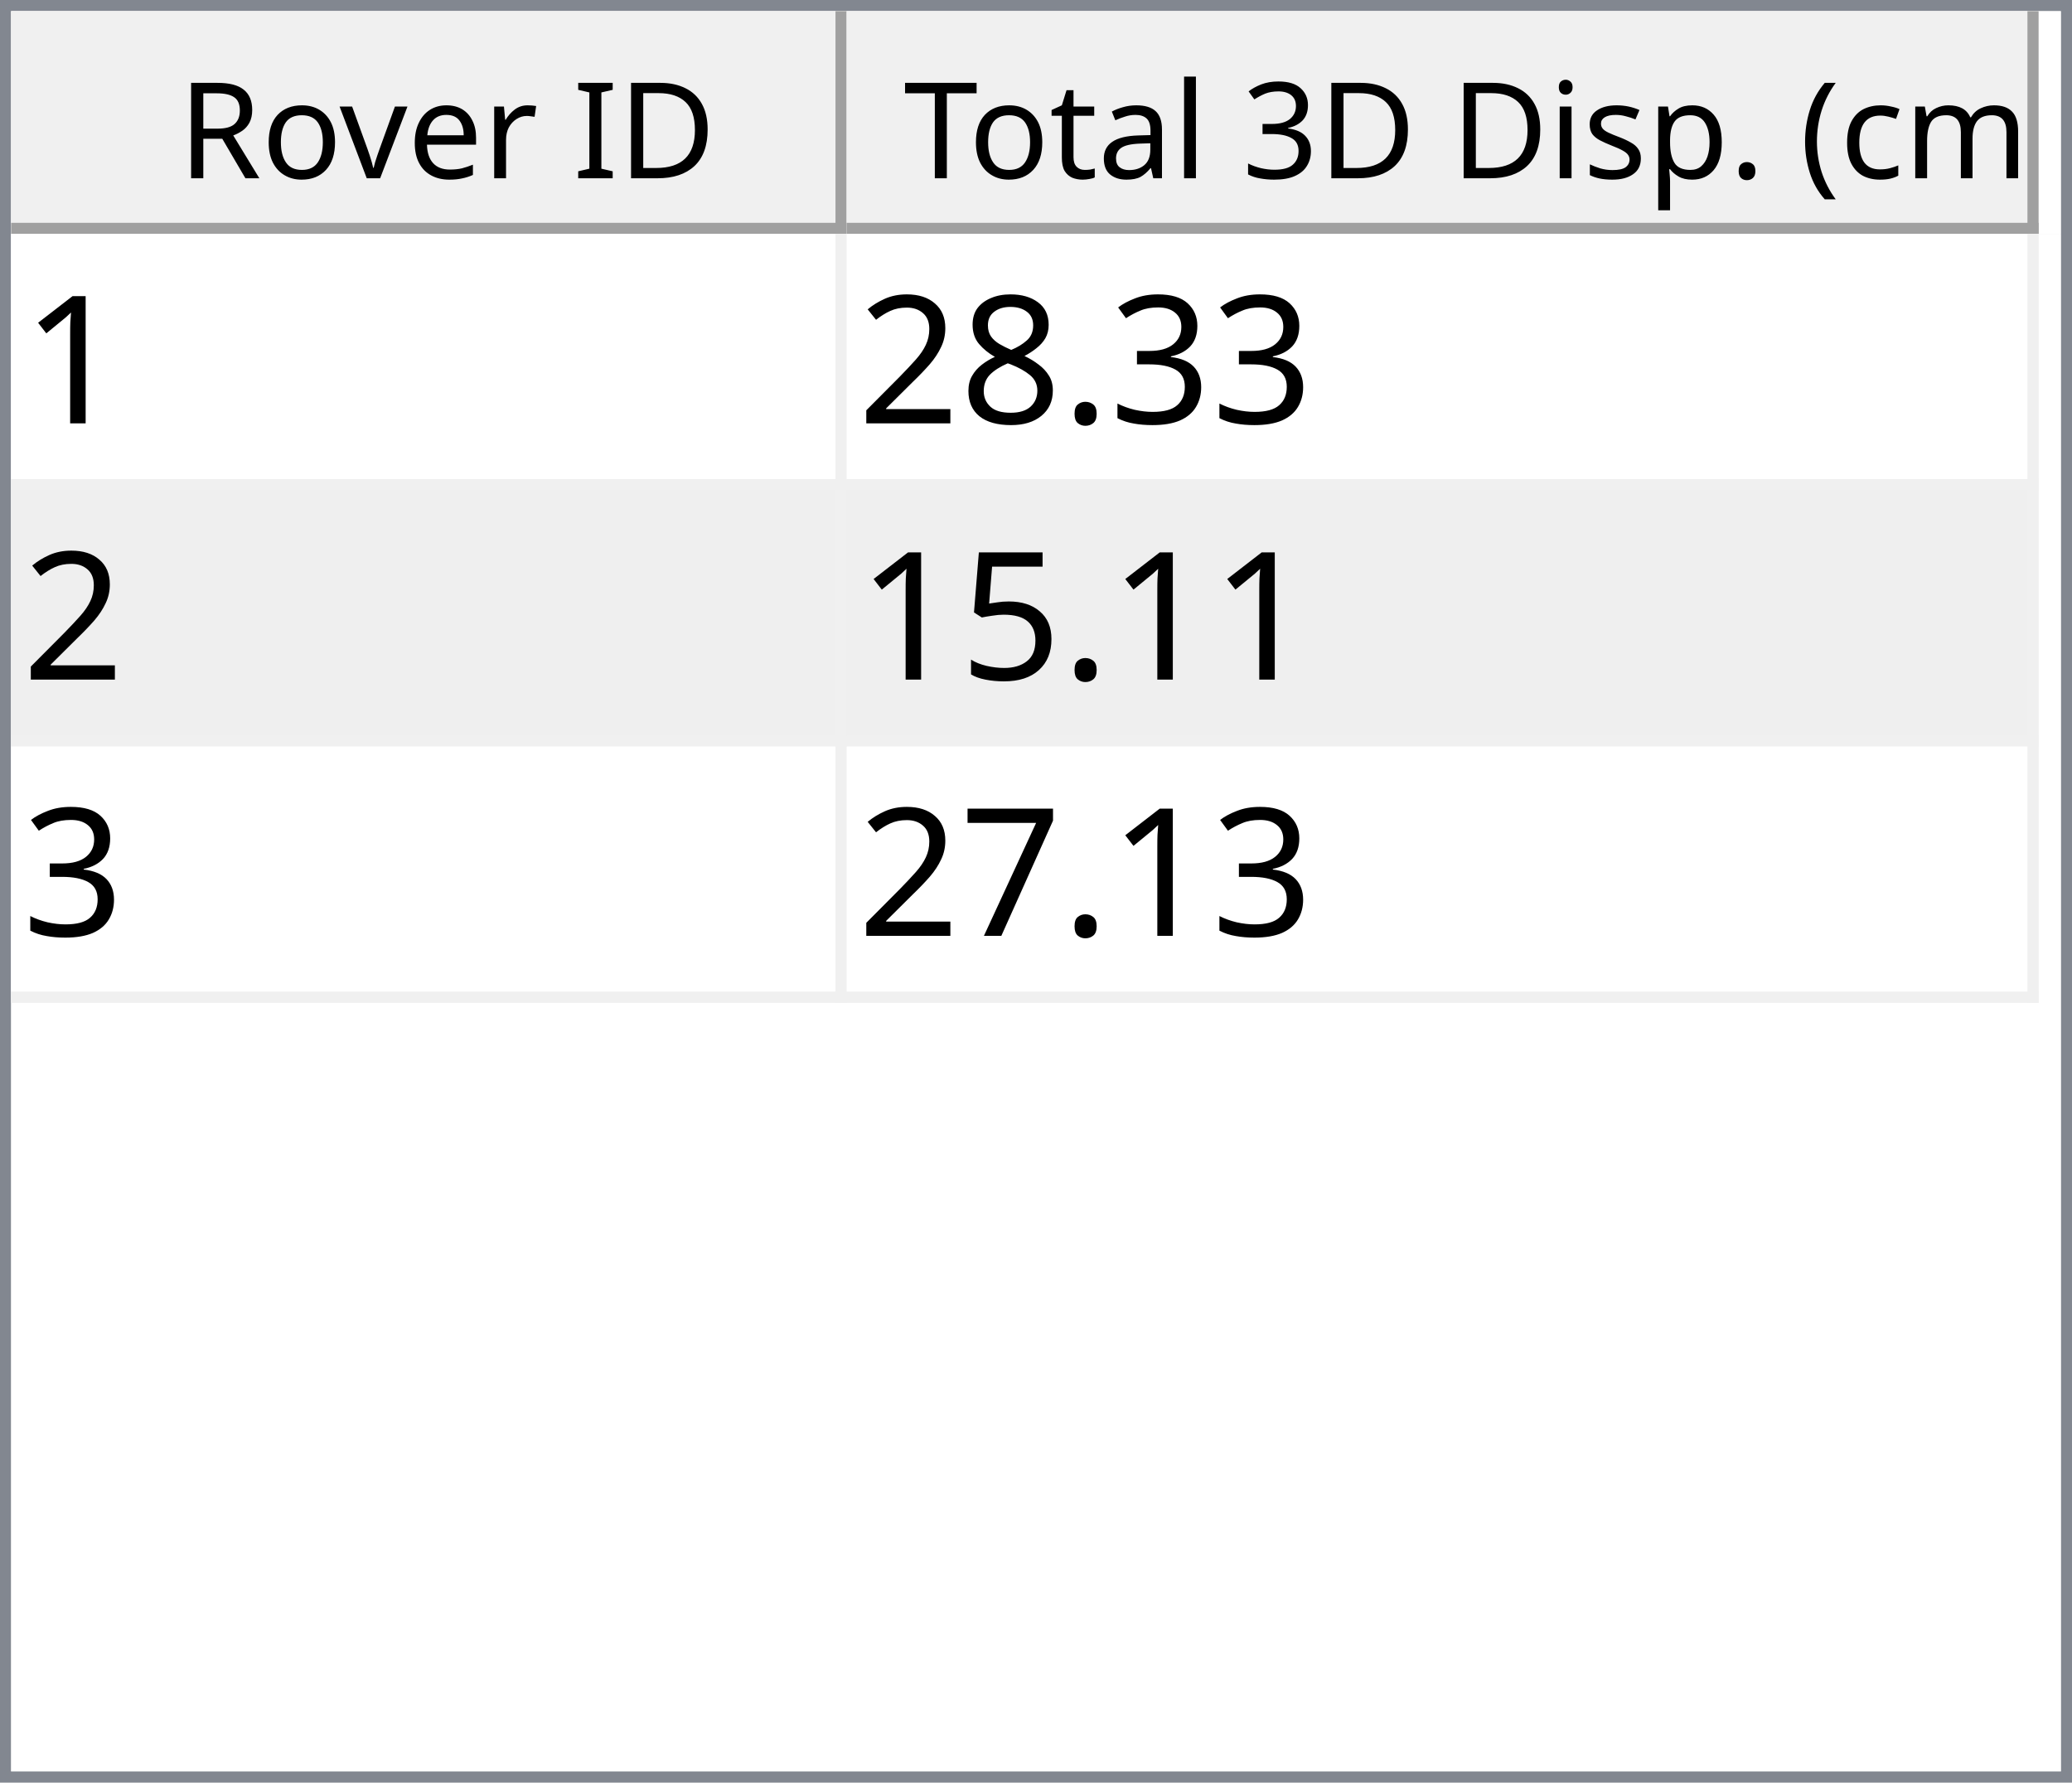
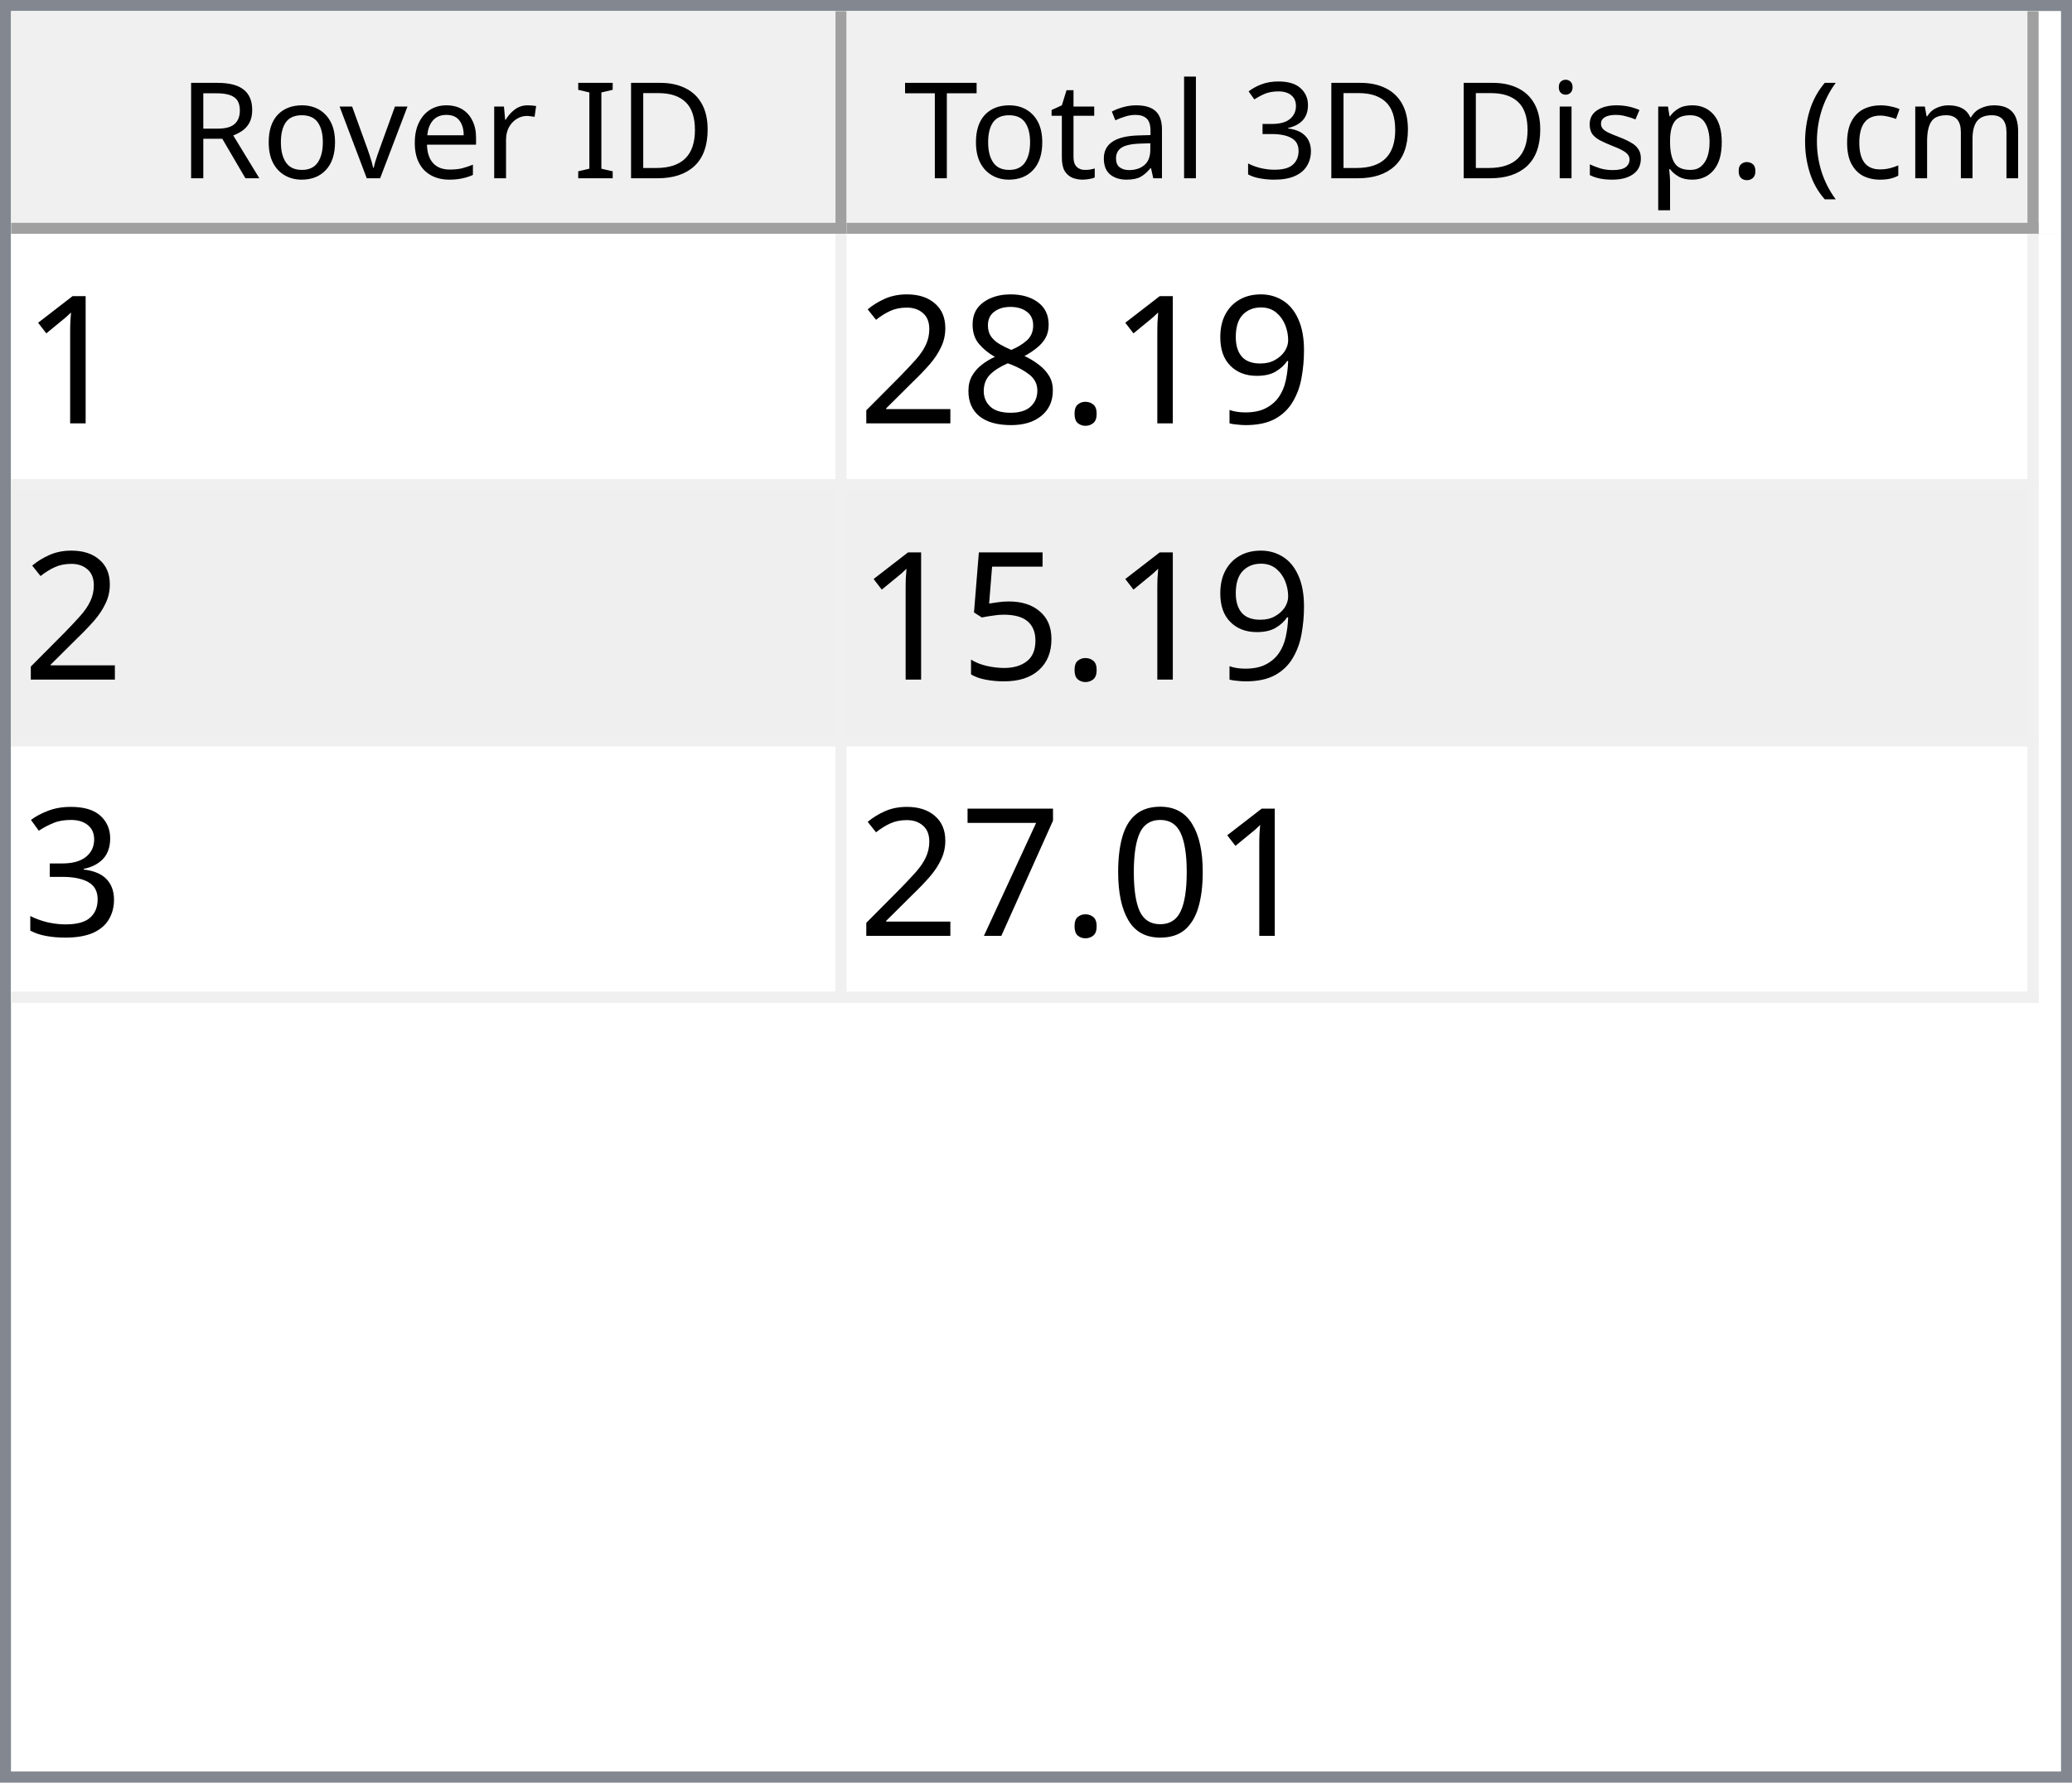
<svg xmlns="http://www.w3.org/2000/svg" style="fill-opacity:1; color-rendering:auto; color-interpolation:auto; text-rendering:auto; stroke:black; stroke-linecap:square; stroke-miterlimit:10; shape-rendering:auto; stroke-opacity:1; fill:black; stroke-dasharray:none; font-weight:normal; stroke-width:1; font-family:'Dialog'; font-style:normal; stroke-linejoin:miter; font-size:12px; stroke-dashoffset:0; image-rendering:auto;" width="186" height="160">
  <defs id="genericDefs" />
  <g>
    <defs id="defs1">
      <clipPath clipPathUnits="userSpaceOnUse" id="clipPath1">
        <path d="M0 0 L186 0 L186 160 L0 160 L0 0 Z" />
      </clipPath>
      <clipPath clipPathUnits="userSpaceOnUse" id="clipPath2">
        <path d="M0 0 L0 160 L186 160 L186 0 Z" />
      </clipPath>
      <clipPath clipPathUnits="userSpaceOnUse" id="clipPath3">
        <path d="M0 0 L0 20 L184 20 L184 0 Z" />
      </clipPath>
      <clipPath clipPathUnits="userSpaceOnUse" id="clipPath4">
        <path d="M0 0 L0 20 L75 20 L75 0 Z" />
      </clipPath>
      <clipPath clipPathUnits="userSpaceOnUse" id="clipPath5">
        <path d="M1 1 L1 19 L74 19 L74 1 Z" />
      </clipPath>
      <clipPath clipPathUnits="userSpaceOnUse" id="clipPath6">
        <path d="M0 0 L0 18 L73 18 L73 0 Z" />
      </clipPath>
      <clipPath clipPathUnits="userSpaceOnUse" id="clipPath7">
        <path d="M-0.5 -0.5 L-0.5 19.5 L74.5 19.5 L74.5 -0.5 Z" />
      </clipPath>
      <clipPath clipPathUnits="userSpaceOnUse" id="clipPath8">
        <path d="M0 0 L0 20 L107 20 L107 0 Z" />
      </clipPath>
      <clipPath clipPathUnits="userSpaceOnUse" id="clipPath9">
        <path d="M1 1 L1 19 L106 19 L106 1 Z" />
      </clipPath>
      <clipPath clipPathUnits="userSpaceOnUse" id="clipPath10">
        <path d="M0 0 L0 18 L105 18 L105 0 Z" />
      </clipPath>
      <clipPath clipPathUnits="userSpaceOnUse" id="clipPath11">
        <path d="M-0.5 -0.5 L-0.5 19.5 L106.5 19.5 L106.5 -0.5 Z" />
      </clipPath>
      <clipPath clipPathUnits="userSpaceOnUse" id="clipPath12">
        <path d="M0 0 L0 138 L184 138 L184 0 Z" />
      </clipPath>
      <clipPath clipPathUnits="userSpaceOnUse" id="clipPath13">
        <path d="M0 0 L0 69 L182 69 L182 0 Z" />
      </clipPath>
      <clipPath clipPathUnits="userSpaceOnUse" id="clipPath14">
        <path d="M-0.5 -0.5 L-0.5 68.5 L181.5 68.5 L181.5 -0.5 Z" />
      </clipPath>
      <clipPath clipPathUnits="userSpaceOnUse" id="clipPath15">
        <path d="M0 0 L0 22 L74 22 L74 0 Z" />
      </clipPath>
      <clipPath clipPathUnits="userSpaceOnUse" id="clipPath16">
        <path d="M0 0 L0 22 L106 22 L106 0 Z" />
      </clipPath>
      <font horiz-adv-x="64.551" id="font1">
        <font-face ascent="107.91" descent="25.098" units-per-em="100" style="font-style:normal; font-family:Segoe UI; font-weight:normal;" />
        <missing-glyph horiz-adv-x="64.551" d="M8.109 0 L8.109 68.266 L56.453 68.266 L56.453 0 L8.109 0 ZM15.328 7.234 L49.219 7.234 L49.219 61.031 L15.328 61.031 L15.328 7.234 Z" />
        <glyph unicode="D" horiz-adv-x="70.117" d="M9.188 0 L9.188 70.016 L28.516 70.016 Q65.531 70.016 65.531 35.891 Q65.531 19.672 55.25 9.836 Q44.969 0 27.734 0 L9.188 0 ZM17.391 62.594 L17.391 7.422 L27.828 7.422 Q41.609 7.422 49.273 14.797 Q56.938 22.172 56.938 35.688 Q56.938 62.594 28.328 62.594 L17.391 62.594 Z" />
        <glyph unicode="I" horiz-adv-x="26.611" d="M17.391 0 L9.188 0 L9.188 70.016 L17.391 70.016 L17.391 0 Z" />
        <glyph unicode=" " horiz-adv-x="27.393" d="" />
        <glyph unicode="r" horiz-adv-x="34.766" d="M34.188 41.891 Q32.078 43.5 28.125 43.5 Q23 43.5 19.555 38.672 Q16.109 33.844 16.109 25.484 L16.109 0 L8.109 0 L8.109 50 L16.109 50 L16.109 39.703 L16.312 39.703 Q18.016 44.969 21.531 47.922 Q25.047 50.875 29.391 50.875 Q32.516 50.875 34.188 50.203 L34.188 41.891 Z" />
        <glyph unicode="e" horiz-adv-x="52.295" d="M48.297 23 L12.984 23 Q13.188 14.656 17.484 10.109 Q21.781 5.562 29.297 5.562 Q37.75 5.562 44.828 11.141 L44.828 3.609 Q38.234 -1.172 27.391 -1.172 Q16.797 -1.172 10.742 5.641 Q4.688 12.453 4.688 24.812 Q4.688 36.469 11.305 43.82 Q17.922 51.172 27.734 51.172 Q37.547 51.172 42.922 44.828 Q48.297 38.484 48.297 27.203 L48.297 23 ZM40.094 29.781 Q40.047 36.719 36.75 40.578 Q33.453 44.438 27.594 44.438 Q21.922 44.438 17.969 40.383 Q14.016 36.328 13.094 29.781 L40.094 29.781 Z" />
        <glyph unicode="v" horiz-adv-x="47.9" d="M47.406 50 L27.484 0 L19.625 0 L0.688 50 L9.469 50 L22.172 13.672 Q23.578 9.672 23.922 6.688 L24.125 6.688 Q24.609 10.453 25.688 13.484 L38.969 50 L47.406 50 Z" />
        <glyph unicode="o" horiz-adv-x="58.594" d="M29 -1.172 Q17.922 -1.172 11.305 5.836 Q4.688 12.844 4.688 24.422 Q4.688 37.016 11.57 44.094 Q18.453 51.172 30.172 51.172 Q41.359 51.172 47.633 44.289 Q53.906 37.406 53.906 25.203 Q53.906 13.234 47.141 6.031 Q40.375 -1.172 29 -1.172 ZM29.594 44.438 Q21.875 44.438 17.383 39.188 Q12.891 33.938 12.891 24.703 Q12.891 15.828 17.43 10.695 Q21.969 5.562 29.594 5.562 Q37.359 5.562 41.531 10.594 Q45.703 15.625 45.703 24.906 Q45.703 34.281 41.531 39.359 Q37.359 44.438 29.594 44.438 Z" />
        <glyph unicode="R" horiz-adv-x="59.814" d="M59.375 0 L49.609 0 L37.891 19.625 Q36.281 22.359 34.766 24.289 Q33.25 26.219 31.664 27.438 Q30.078 28.656 28.25 29.219 Q26.422 29.781 24.125 29.781 L17.391 29.781 L17.391 0 L9.188 0 L9.188 70.016 L30.078 70.016 Q34.672 70.016 38.555 68.867 Q42.438 67.719 45.289 65.375 Q48.141 63.031 49.758 59.547 Q51.375 56.062 51.375 51.375 Q51.375 47.703 50.273 44.656 Q49.172 41.609 47.148 39.211 Q45.125 36.812 42.266 35.133 Q39.406 33.453 35.844 32.516 L35.844 32.328 Q37.594 31.547 38.891 30.547 Q40.188 29.547 41.359 28.18 Q42.531 26.812 43.68 25.078 Q44.828 23.344 46.234 21.047 L59.375 0 ZM17.391 62.594 L17.391 37.203 L28.516 37.203 Q31.594 37.203 34.203 38.133 Q36.812 39.062 38.719 40.797 Q40.625 42.531 41.703 45.047 Q42.781 47.562 42.781 50.688 Q42.781 56.297 39.141 59.445 Q35.5 62.594 28.609 62.594 L17.391 62.594 Z" />
        <glyph unicode=")" horiz-adv-x="30.176" d="M8.297 -15.922 L1.172 -15.922 Q16.406 2.344 16.406 26.812 Q16.406 51.469 1.078 70.016 L8.297 70.016 Q23.531 52.156 23.531 26.703 Q23.531 1.375 8.297 -15.922 Z" />
        <glyph unicode="m" horiz-adv-x="86.133" d="M79.109 0 L71.094 0 L71.094 28.719 Q71.094 37.016 68.531 40.727 Q65.969 44.438 59.906 44.438 Q54.781 44.438 51.195 39.75 Q47.609 35.062 47.609 28.516 L47.609 0 L39.594 0 L39.594 29.688 Q39.594 44.438 28.219 44.438 Q22.953 44.438 19.531 40.016 Q16.109 35.594 16.109 28.516 L16.109 0 L8.109 0 L8.109 50 L16.109 50 L16.109 42.094 L16.312 42.094 Q21.625 51.172 31.844 51.172 Q36.969 51.172 40.773 48.312 Q44.578 45.453 46 40.828 Q51.562 51.172 62.594 51.172 Q79.109 51.172 79.109 30.812 L79.109 0 Z" />
        <glyph unicode="c" horiz-adv-x="46.191" d="M42.188 2.297 Q36.422 -1.172 28.516 -1.172 Q17.828 -1.172 11.258 5.789 Q4.688 12.75 4.688 23.828 Q4.688 36.188 11.766 43.68 Q18.844 51.172 30.672 51.172 Q37.25 51.172 42.281 48.734 L42.281 40.531 Q36.719 44.438 30.375 44.438 Q22.703 44.438 17.797 38.945 Q12.891 33.453 12.891 24.516 Q12.891 15.719 17.508 10.641 Q22.125 5.562 29.891 5.562 Q36.422 5.562 42.188 9.906 L42.188 2.297 Z" />
        <glyph unicode="(" horiz-adv-x="30.176" d="M29.109 -15.922 L21.969 -15.922 Q6.844 1.375 6.844 26.703 Q6.844 52.156 21.969 70.016 L29.203 70.016 Q13.875 51.469 13.875 26.812 Q13.875 2.344 29.109 -15.922 Z" />
        <glyph unicode="." horiz-adv-x="21.68" d="M10.891 -1.078 Q8.641 -1.078 7.055 0.539 Q5.469 2.156 5.469 4.391 Q5.469 6.641 7.055 8.273 Q8.641 9.906 10.891 9.906 Q13.188 9.906 14.797 8.273 Q16.406 6.641 16.406 4.391 Q16.406 2.156 14.797 0.539 Q13.188 -1.078 10.891 -1.078 Z" />
        <glyph unicode="p" horiz-adv-x="58.789" d="M16.312 7.234 L16.109 7.234 L16.109 -23 L8.109 -23 L8.109 50 L16.109 50 L16.109 41.219 L16.312 41.219 Q22.219 51.172 33.594 51.172 Q43.266 51.172 48.688 44.461 Q54.109 37.75 54.109 26.469 Q54.109 13.922 48 6.375 Q41.891 -1.172 31.297 -1.172 Q21.578 -1.172 16.312 7.234 ZM16.109 27.391 L16.109 20.406 Q16.109 14.203 20.141 9.883 Q24.172 5.562 30.375 5.562 Q37.641 5.562 41.773 11.133 Q45.906 16.703 45.906 26.609 Q45.906 34.969 42.047 39.703 Q38.188 44.438 31.594 44.438 Q24.609 44.438 20.359 39.578 Q16.109 34.719 16.109 27.391 Z" />
        <glyph unicode="s" horiz-adv-x="42.432" d="M5.078 1.812 L5.078 10.406 Q11.625 5.562 19.484 5.562 Q30.031 5.562 30.031 12.594 Q30.031 14.594 29.125 15.992 Q28.219 17.391 26.68 18.461 Q25.141 19.531 23.07 20.383 Q21 21.234 18.609 22.172 Q15.281 23.484 12.766 24.828 Q10.25 26.172 8.57 27.859 Q6.891 29.547 6.031 31.695 Q5.172 33.844 5.172 36.719 Q5.172 40.234 6.789 42.945 Q8.406 45.656 11.086 47.484 Q13.766 49.312 17.211 50.242 Q20.656 51.172 24.312 51.172 Q30.812 51.172 35.938 48.922 L35.938 40.828 Q30.422 44.438 23.25 44.438 Q21 44.438 19.195 43.922 Q17.391 43.406 16.094 42.477 Q14.797 41.547 14.086 40.258 Q13.375 38.969 13.375 37.406 Q13.375 35.453 14.086 34.133 Q14.797 32.812 16.164 31.789 Q17.531 30.766 19.484 29.938 Q21.438 29.109 23.922 28.125 Q27.25 26.859 29.883 25.516 Q32.516 24.172 34.375 22.484 Q36.234 20.797 37.234 18.602 Q38.234 16.406 38.234 13.375 Q38.234 9.672 36.602 6.938 Q34.969 4.203 32.234 2.398 Q29.5 0.594 25.93 -0.289 Q22.359 -1.172 18.453 -1.172 Q10.75 -1.172 5.078 1.812 Z" />
        <glyph unicode="i" horiz-adv-x="24.219" d="M12.203 62.703 Q10.062 62.703 8.547 64.164 Q7.031 65.625 7.031 67.875 Q7.031 70.125 8.547 71.609 Q10.062 73.094 12.203 73.094 Q14.406 73.094 15.945 71.609 Q17.484 70.125 17.484 67.875 Q17.484 65.719 15.945 64.211 Q14.406 62.703 12.203 62.703 ZM16.109 0 L8.109 0 L8.109 50 L16.109 50 L16.109 0 Z" />
        <glyph unicode="3" horiz-adv-x="53.906" d="M46.531 19.828 Q46.531 15.094 44.75 11.211 Q42.969 7.328 39.719 4.57 Q36.469 1.812 31.93 0.297 Q27.391 -1.219 21.922 -1.219 Q11.922 -1.219 6 2.594 L6 11.188 Q13.094 5.609 22.219 5.609 Q25.875 5.609 28.828 6.539 Q31.781 7.469 33.906 9.227 Q36.031 10.984 37.18 13.477 Q38.328 15.969 38.328 19.094 Q38.328 32.812 18.797 32.812 L12.984 32.812 L12.984 39.594 L18.5 39.594 Q35.797 39.594 35.797 52.484 Q35.797 64.406 22.609 64.406 Q15.188 64.406 8.688 59.422 L8.688 67.188 Q15.375 71.188 24.609 71.188 Q29 71.188 32.57 69.969 Q36.141 68.75 38.68 66.555 Q41.219 64.359 42.609 61.281 Q44 58.203 44 54.5 Q44 40.672 30.031 36.719 L30.031 36.531 Q33.594 36.141 36.625 34.797 Q39.656 33.453 41.852 31.305 Q44.047 29.156 45.289 26.25 Q46.531 23.344 46.531 19.828 Z" />
        <glyph unicode="l" horiz-adv-x="24.219" d="M16.109 0 L8.109 0 L8.109 74.031 L16.109 74.031 L16.109 0 Z" />
        <glyph unicode="a" horiz-adv-x="50.879" d="M43.891 0 L35.891 0 L35.891 7.812 L35.688 7.812 Q30.469 -1.172 20.312 -1.172 Q12.844 -1.172 8.617 2.781 Q4.391 6.734 4.391 13.281 Q4.391 27.297 20.906 29.594 L35.891 31.688 Q35.891 44.438 25.594 44.438 Q16.547 44.438 9.281 38.281 L9.281 46.484 Q16.656 51.172 26.266 51.172 Q43.891 51.172 43.891 32.516 L43.891 0 ZM35.891 25.297 L23.828 23.641 Q18.266 22.859 15.43 20.875 Q12.594 18.891 12.594 13.875 Q12.594 10.203 15.211 7.883 Q17.828 5.562 22.172 5.562 Q28.125 5.562 32.008 9.742 Q35.891 13.922 35.891 20.312 L35.891 25.297 Z" />
        <glyph unicode="t" horiz-adv-x="33.887" d="M31.297 0.484 Q28.469 -1.078 23.828 -1.078 Q10.688 -1.078 10.688 13.578 L10.688 43.172 L2.094 43.172 L2.094 50 L10.688 50 L10.688 62.203 L18.703 64.797 L18.703 50 L31.297 50 L31.297 43.172 L18.703 43.172 L18.703 14.984 Q18.703 9.969 20.414 7.82 Q22.125 5.672 26.078 5.672 Q29.109 5.672 31.297 7.328 L31.297 0.484 Z" />
        <glyph unicode="T" horiz-adv-x="52.393" d="M50.594 62.594 L30.375 62.594 L30.375 0 L22.172 0 L22.172 62.594 L2 62.594 L2 70.016 L50.594 70.016 L50.594 62.594 Z" />
      </font>
      <font horiz-adv-x="75.0" id="font2">
        <font-face ascent="100.537" descent="21.973" units-per-em="100" style="font-style:normal; font-family:sans-serif; font-weight:normal;" />
        <missing-glyph horiz-adv-x="75.0" d="M12.5 0 L12.5 62.5 L62.5 62.5 L62.5 0 L12.5 0 ZM14.062 1.562 L60.938 1.562 L60.938 60.938 L14.062 60.938 L14.062 1.562 Z" />
        <glyph unicode="1" horiz-adv-x="55.615" d="M37.25 0 L28.469 0 L28.469 56 Q25.297 52.984 20.141 49.953 Q14.984 46.922 10.891 45.406 L10.891 53.906 Q18.266 57.375 23.781 62.305 Q29.297 67.234 31.594 71.875 L37.25 71.875 L37.25 0 Z" />
-         <glyph unicode="3" horiz-adv-x="55.615" d="M4.203 18.891 L12.984 20.062 Q14.5 12.594 18.141 9.297 Q21.781 6 27 6 Q33.203 6 37.477 10.297 Q41.75 14.594 41.75 20.953 Q41.75 27 37.797 30.93 Q33.844 34.859 27.734 34.859 Q25.25 34.859 21.531 33.891 L22.516 41.609 Q23.391 41.5 23.922 41.5 Q29.547 41.5 34.039 44.43 Q38.531 47.359 38.531 53.469 Q38.531 58.297 35.258 61.477 Q31.984 64.656 26.812 64.656 Q21.688 64.656 18.266 61.43 Q14.844 58.203 13.875 51.766 L5.078 53.328 Q6.688 62.156 12.398 67.016 Q18.109 71.875 26.609 71.875 Q32.469 71.875 37.398 69.359 Q42.328 66.844 44.945 62.5 Q47.562 58.156 47.562 53.266 Q47.562 48.641 45.07 44.828 Q42.578 41.016 37.703 38.766 Q44.047 37.312 47.562 32.695 Q51.078 28.078 51.078 21.141 Q51.078 11.766 44.242 5.25 Q37.406 -1.266 26.953 -1.266 Q17.531 -1.266 11.305 4.352 Q5.078 9.969 4.203 18.891 Z" />
+         <glyph unicode="9" horiz-adv-x="55.615" d="M5.469 16.547 L13.922 17.328 Q14.984 11.375 18.016 8.688 Q21.047 6 25.781 6 Q29.828 6 32.883 7.859 Q35.938 9.719 37.891 12.82 Q39.844 15.922 41.164 21.195 Q42.484 26.469 42.484 31.938 Q42.484 32.516 42.438 33.688 Q39.797 29.5 35.234 26.883 Q30.672 24.266 25.344 24.266 Q16.453 24.266 10.305 30.711 Q4.156 37.156 4.156 47.703 Q4.156 58.594 10.578 65.234 Q17 71.875 26.656 71.875 Q33.641 71.875 39.43 68.117 Q45.219 64.359 48.219 57.398 Q51.219 50.438 51.219 37.25 Q51.219 23.531 48.242 15.406 Q45.266 7.281 39.383 3.031 Q33.5 -1.219 25.594 -1.219 Q17.188 -1.219 11.867 3.445 Q6.547 8.109 5.469 16.547 ZM41.453 48.141 Q41.453 55.719 37.43 60.156 Q33.406 64.594 27.734 64.594 Q21.875 64.594 17.531 59.812 Q13.188 55.031 13.188 47.406 Q13.188 40.578 17.312 36.305 Q21.438 32.031 27.484 32.031 Q33.594 32.031 37.523 36.305 Q41.453 40.578 41.453 48.141 Z" />
        <glyph unicode="." horiz-adv-x="27.783" d="M9.078 0 L9.078 10.016 L19.094 10.016 L19.094 0 L9.078 0 Z" />
        <glyph unicode="8" horiz-adv-x="55.615" d="M17.672 38.812 Q12.203 40.828 9.57 44.539 Q6.938 48.25 6.938 53.422 Q6.938 61.234 12.555 66.555 Q18.172 71.875 27.484 71.875 Q36.859 71.875 42.578 66.43 Q48.297 60.984 48.297 53.172 Q48.297 48.188 45.68 44.508 Q43.062 40.828 37.75 38.812 Q44.344 36.672 47.781 31.883 Q51.219 27.094 51.219 20.453 Q51.219 11.281 44.727 5.031 Q38.234 -1.219 27.641 -1.219 Q17.047 -1.219 10.547 5.055 Q4.047 11.328 4.047 20.703 Q4.047 27.688 7.594 32.398 Q11.141 37.109 17.672 38.812 ZM15.922 53.719 Q15.922 48.641 19.195 45.414 Q22.469 42.188 27.688 42.188 Q32.766 42.188 36.016 45.383 Q39.266 48.578 39.266 53.219 Q39.266 58.062 35.914 61.359 Q32.562 64.656 27.594 64.656 Q22.562 64.656 19.242 61.43 Q15.922 58.203 15.922 53.719 ZM13.094 20.656 Q13.094 16.891 14.875 13.375 Q16.656 9.859 20.172 7.93 Q23.688 6 27.734 6 Q34.031 6 38.133 10.055 Q42.234 14.109 42.234 20.359 Q42.234 26.703 38.016 30.859 Q33.797 35.016 27.438 35.016 Q21.234 35.016 17.164 30.914 Q13.094 26.812 13.094 20.656 Z" />
        <glyph unicode="2" horiz-adv-x="55.615" d="M50.344 8.453 L50.344 0 L3.031 0 Q2.938 3.172 4.047 6.109 Q5.859 10.938 9.836 15.625 Q13.812 20.312 21.344 26.469 Q33.016 36.031 37.117 41.625 Q41.219 47.219 41.219 52.203 Q41.219 57.422 37.477 61.008 Q33.734 64.594 27.734 64.594 Q21.391 64.594 17.578 60.789 Q13.766 56.984 13.719 50.25 L4.688 51.172 Q5.609 61.281 11.664 66.578 Q17.719 71.875 27.938 71.875 Q38.234 71.875 44.242 66.164 Q50.25 60.453 50.25 52 Q50.25 47.703 48.492 43.555 Q46.734 39.406 42.656 34.812 Q38.578 30.219 29.109 22.219 Q21.188 15.578 18.945 13.211 Q16.703 10.844 15.234 8.453 L50.344 8.453 Z" />
        <glyph unicode="5" horiz-adv-x="55.615" d="M4.156 18.75 L13.375 19.531 Q14.406 12.797 18.141 9.398 Q21.875 6 27.156 6 Q33.5 6 37.891 10.789 Q42.281 15.578 42.281 23.484 Q42.281 31 38.062 35.352 Q33.844 39.703 27 39.703 Q22.75 39.703 19.336 37.773 Q15.922 35.844 13.969 32.766 L5.719 33.844 L12.641 70.609 L48.25 70.609 L48.25 62.203 L19.672 62.203 L15.828 42.969 Q22.266 47.469 29.344 47.469 Q38.719 47.469 45.164 40.969 Q51.609 34.469 51.609 24.266 Q51.609 14.547 45.953 7.469 Q39.062 -1.219 27.156 -1.219 Q17.391 -1.219 11.211 4.25 Q5.031 9.719 4.156 18.75 Z" />
+         <glyph unicode="3" horiz-adv-x="55.615" d="M4.203 18.891 L12.984 20.062 Q14.5 12.594 18.141 9.297 Q21.781 6 27 6 Q33.203 6 37.477 10.297 Q41.75 14.594 41.75 20.953 Q41.75 27 37.797 30.93 Q33.844 34.859 27.734 34.859 Q25.25 34.859 21.531 33.891 L22.516 41.609 Q23.391 41.5 23.922 41.5 Q29.547 41.5 34.039 44.43 Q38.531 47.359 38.531 53.469 Q38.531 58.297 35.258 61.477 Q31.984 64.656 26.812 64.656 Q21.688 64.656 18.266 61.43 Q14.844 58.203 13.875 51.766 L5.078 53.328 Q6.688 62.156 12.398 67.016 Q18.109 71.875 26.609 71.875 Q32.469 71.875 37.398 69.359 Q42.328 66.844 44.945 62.5 Q47.562 58.156 47.562 53.266 Q47.562 48.641 45.07 44.828 Q42.578 41.016 37.703 38.766 Q44.047 37.312 47.562 32.695 Q51.078 28.078 51.078 21.141 Q51.078 11.766 44.242 5.25 Q37.406 -1.266 26.953 -1.266 Q17.531 -1.266 11.305 4.352 Q5.078 9.969 4.203 18.891 Z" />
+         <glyph unicode="0" horiz-adv-x="55.615" d="M4.156 35.297 Q4.156 48 6.766 55.742 Q9.375 63.484 14.523 67.68 Q19.672 71.875 27.484 71.875 Q33.25 71.875 37.594 69.555 Q41.938 67.234 44.773 62.867 Q47.609 58.5 49.219 52.227 Q50.828 45.953 50.828 35.297 Q50.828 22.703 48.242 14.969 Q45.656 7.234 40.508 3.008 Q35.359 -1.219 27.484 -1.219 Q17.141 -1.219 11.234 6.203 Q4.156 15.141 4.156 35.297 ZM13.188 35.297 Q13.188 17.672 17.312 11.836 Q21.438 6 27.484 6 Q33.547 6 37.672 11.859 Q41.797 17.719 41.797 35.297 Q41.797 52.984 37.672 58.789 Q33.547 64.594 27.391 64.594 Q21.344 64.594 17.719 59.469 Q13.188 52.938 13.188 35.297 Z" />
        <glyph unicode="7" horiz-adv-x="55.615" d="M4.734 62.203 L4.734 70.656 L51.078 70.656 L51.078 63.812 Q44.234 56.547 37.523 44.484 Q30.812 32.422 27.156 19.672 Q24.516 10.688 23.781 0 L14.75 0 Q14.891 8.453 18.062 20.414 Q21.234 32.375 27.172 43.484 Q33.109 54.594 39.797 62.203 L4.734 62.203 Z" />
      </font>
    </defs>
    <g style="fill:white; stroke:white;">
      <rect x="0" y="0" width="186" style="clip-path:url(#clipPath1); stroke:none;" height="160" />
    </g>
    <g style="fill:white; text-rendering:optimizeSpeed; color-rendering:optimizeSpeed; image-rendering:optimizeSpeed; shape-rendering:crispEdges; stroke:white; color-interpolation:sRGB;">
      <rect x="0" width="186" height="160" y="0" style="stroke:none;" />
      <path style="stroke:none;" d="M0 160 L186 160 L186 0 L0 0 Z" />
    </g>
    <g style="fill:rgb(240,240,240); font-family:'Segoe UI'; stroke:rgb(240,240,240);">
      <rect x="0" y="0" width="186" style="clip-path:url(#clipPath2); stroke:none;" height="160" />
    </g>
    <g style="fill:rgb(130,135,144); font-family:'Segoe UI'; stroke:rgb(130,135,144);">
      <path d="M0 0 L186 0 L186 160 L0 160 L0 0 ZM1 1 L185 1 L185 159 L1 159 L1 1 Z" style="fill-rule:evenodd; clip-path:url(#clipPath2); stroke:none;" />
    </g>
    <g style="fill:white; font-family:'Segoe UI'; stroke:white;" transform="translate(1,1)">
      <rect x="0" y="0" width="184" style="clip-path:url(#clipPath3); stroke:none;" height="20" />
    </g>
    <g style="fill:rgb(240,240,240); font-family:'Segoe UI'; stroke:rgb(240,240,240);" transform="translate(1,1)">
      <rect x="0" y="0" width="75" style="clip-path:url(#clipPath4); stroke:none;" height="20" />
    </g>
    <g style="font-family:'Segoe UI';" transform="translate(2,2)">
      <text x="14" xml:space="preserve" y="14" style="clip-path:url(#clipPath6); stroke:none;">Rover ID</text>
    </g>
    <g style="fill:rgb(160,160,160); font-family:'Segoe UI'; stroke:rgb(160,160,160); stroke-linejoin:bevel;" transform="translate(1.5,1.5)">
      <line x1="74" x2="74" y1="0" style="fill:none; clip-path:url(#clipPath7);" y2="19" />
    </g>
    <g style="fill:rgb(160,160,160); font-family:'Segoe UI'; stroke:rgb(160,160,160); stroke-linejoin:bevel;" transform="matrix(1,0,0,1,1,1) translate(0.5,0.5)">
      <line x1="0" x2="74" y1="19" style="fill:none; clip-path:url(#clipPath7);" y2="19" />
    </g>
    <g style="fill:rgb(240,240,240); font-family:'Segoe UI'; stroke:rgb(240,240,240);" transform="translate(76,1)">
      <rect x="0" y="0" width="107" style="clip-path:url(#clipPath8); stroke:none;" height="20" />
    </g>
    <g style="font-family:'Segoe UI';" transform="translate(77,2)">
      <text x="1" xml:space="preserve" y="14" style="clip-path:url(#clipPath10); stroke:none;"> Total 3D Disp. (cm)</text>
    </g>
    <g style="fill:rgb(160,160,160); font-family:'Segoe UI'; stroke:rgb(160,160,160); stroke-linejoin:bevel;" transform="translate(76.5,1.5)">
      <line x1="106" x2="106" y1="0" style="fill:none; clip-path:url(#clipPath11);" y2="19" />
    </g>
    <g style="fill:rgb(160,160,160); font-family:'Segoe UI'; stroke:rgb(160,160,160); stroke-linejoin:bevel;" transform="matrix(1,0,0,1,76,1) translate(0.5,0.5)">
      <line x1="0" x2="106" y1="19" style="fill:none; clip-path:url(#clipPath11);" y2="19" />
    </g>
    <g style="fill:white; font-family:'Segoe UI'; stroke:white;" transform="translate(1,21)">
      <rect x="0" y="0" width="184" style="clip-path:url(#clipPath12); stroke:none;" height="138" />
    </g>
    <g style="fill:rgb(240,240,240); font-size:16px; font-family:sans-serif; stroke:rgb(240,240,240);" transform="translate(1,21)">
      <rect x="0" y="0" width="182" style="clip-path:url(#clipPath13); stroke:none;" height="69" />
      <line transform="translate(0.5,0.5)" x1="0" x2="181" y1="22" style="clip-path:url(#clipPath14); fill:none; stroke-linejoin:bevel;" y2="22" />
    </g>
    <g transform="matrix(1,0,0,1,1,21) translate(0.5,0.5)" style="fill:rgb(240,240,240); font-size:16px; font-family:sans-serif; stroke:rgb(240,240,240); stroke-linejoin:bevel;">
      <line x1="0" x2="181" y1="45" style="fill:none; clip-path:url(#clipPath14);" y2="45" />
    </g>
    <g transform="matrix(1,0,0,1,1,21) translate(0.5,0.5)" style="fill:rgb(240,240,240); font-size:16px; font-family:sans-serif; stroke:rgb(240,240,240); stroke-linejoin:bevel;">
      <line x1="0" x2="181" y1="68" style="fill:none; clip-path:url(#clipPath14);" y2="68" />
    </g>
    <g transform="matrix(1,0,0,1,1,21) translate(0.5,0.5)" style="fill:rgb(240,240,240); font-size:16px; font-family:sans-serif; stroke:rgb(240,240,240); stroke-linejoin:bevel;">
      <line x1="74" x2="74" y1="0" style="fill:none; clip-path:url(#clipPath14);" y2="68" />
    </g>
    <g transform="matrix(1,0,0,1,1,21) translate(0.5,0.5)" style="fill:rgb(240,240,240); font-size:16px; font-family:sans-serif; stroke:rgb(240,240,240); stroke-linejoin:bevel;">
      <line x1="181" x2="181" y1="0" style="fill:none; clip-path:url(#clipPath14);" y2="68" />
    </g>
    <g style="fill:white; font-size:16px; font-family:sans-serif; stroke:white;" transform="matrix(1,0,0,1,1,21)">
      <rect x="0" y="0" width="74" style="clip-path:url(#clipPath15); stroke:none;" height="22" />
      <text x="1" y="17" style="fill:black; clip-path:url(#clipPath15); stroke:none;" xml:space="preserve">1</text>
    </g>
    <g style="fill:white; font-size:16px; font-family:sans-serif; stroke:white;" transform="matrix(1,0,0,1,1,21) translate(75,0)">
      <rect x="0" y="0" width="106" style="clip-path:url(#clipPath16); stroke:none;" height="22" />
-       <text x="1" y="17" style="fill:black; clip-path:url(#clipPath16); stroke:none;" xml:space="preserve">28.33</text>
+       <text x="1" y="17" style="fill:black; clip-path:url(#clipPath16); stroke:none;" xml:space="preserve">28.19</text>
    </g>
    <g style="fill:rgb(239,239,239); font-size:16px; font-family:sans-serif; stroke:rgb(239,239,239);" transform="matrix(1,0,0,1,1,21) translate(0,23)">
      <rect x="0" y="0" width="74" style="clip-path:url(#clipPath15); stroke:none;" height="22" />
      <text x="1" y="17" style="fill:black; clip-path:url(#clipPath15); stroke:none;" xml:space="preserve">2</text>
    </g>
    <g style="fill:rgb(239,239,239); font-size:16px; font-family:sans-serif; stroke:rgb(239,239,239);" transform="matrix(1,0,0,1,1,21) translate(75,23)">
      <rect x="0" y="0" width="106" style="clip-path:url(#clipPath16); stroke:none;" height="22" />
-       <text x="1" y="17" style="fill:black; clip-path:url(#clipPath16); stroke:none;" xml:space="preserve">15.11</text>
+       <text x="1" y="17" style="fill:black; clip-path:url(#clipPath16); stroke:none;" xml:space="preserve">15.19</text>
    </g>
    <g style="fill:white; font-size:16px; font-family:sans-serif; stroke:white;" transform="matrix(1,0,0,1,1,21) translate(0,46)">
      <rect x="0" y="0" width="74" style="clip-path:url(#clipPath15); stroke:none;" height="22" />
      <text x="1" y="17" style="fill:black; clip-path:url(#clipPath15); stroke:none;" xml:space="preserve">3</text>
    </g>
    <g style="fill:white; font-size:16px; font-family:sans-serif; stroke:white;" transform="matrix(1,0,0,1,1,21) translate(75,46)">
      <rect x="0" y="0" width="106" style="clip-path:url(#clipPath16); stroke:none;" height="22" />
-       <text x="1" y="17" style="fill:black; clip-path:url(#clipPath16); stroke:none;" xml:space="preserve">27.13</text>
+       <text x="1" y="17" style="fill:black; clip-path:url(#clipPath16); stroke:none;" xml:space="preserve">27.01</text>
    </g>
  </g>
</svg>
